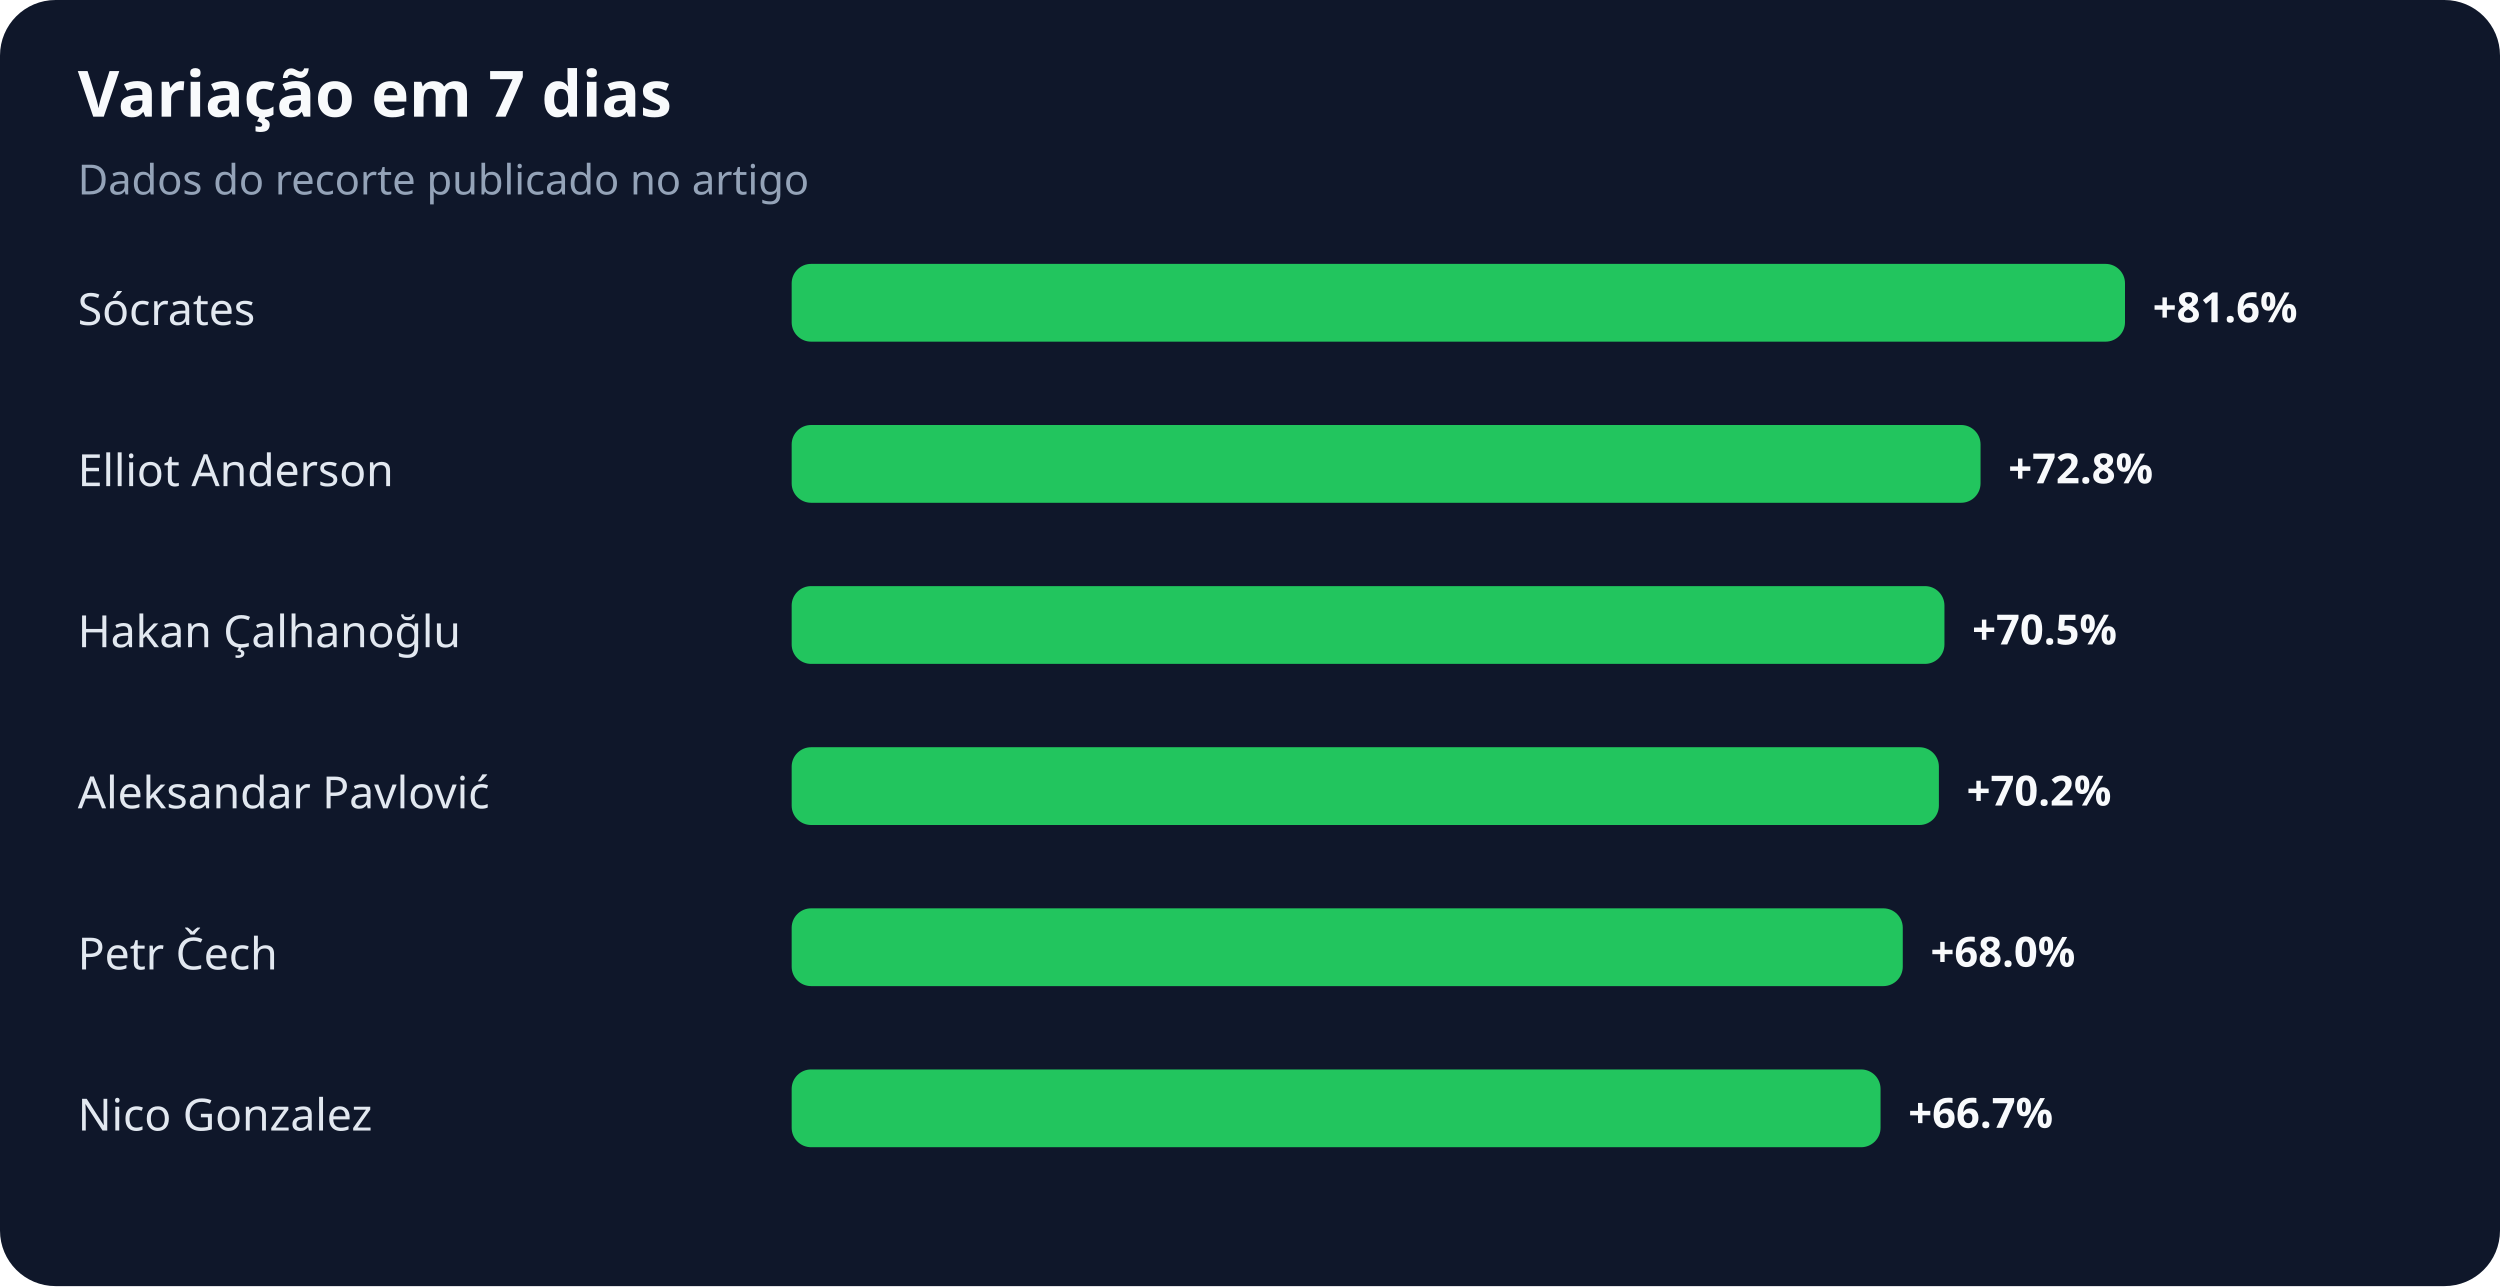
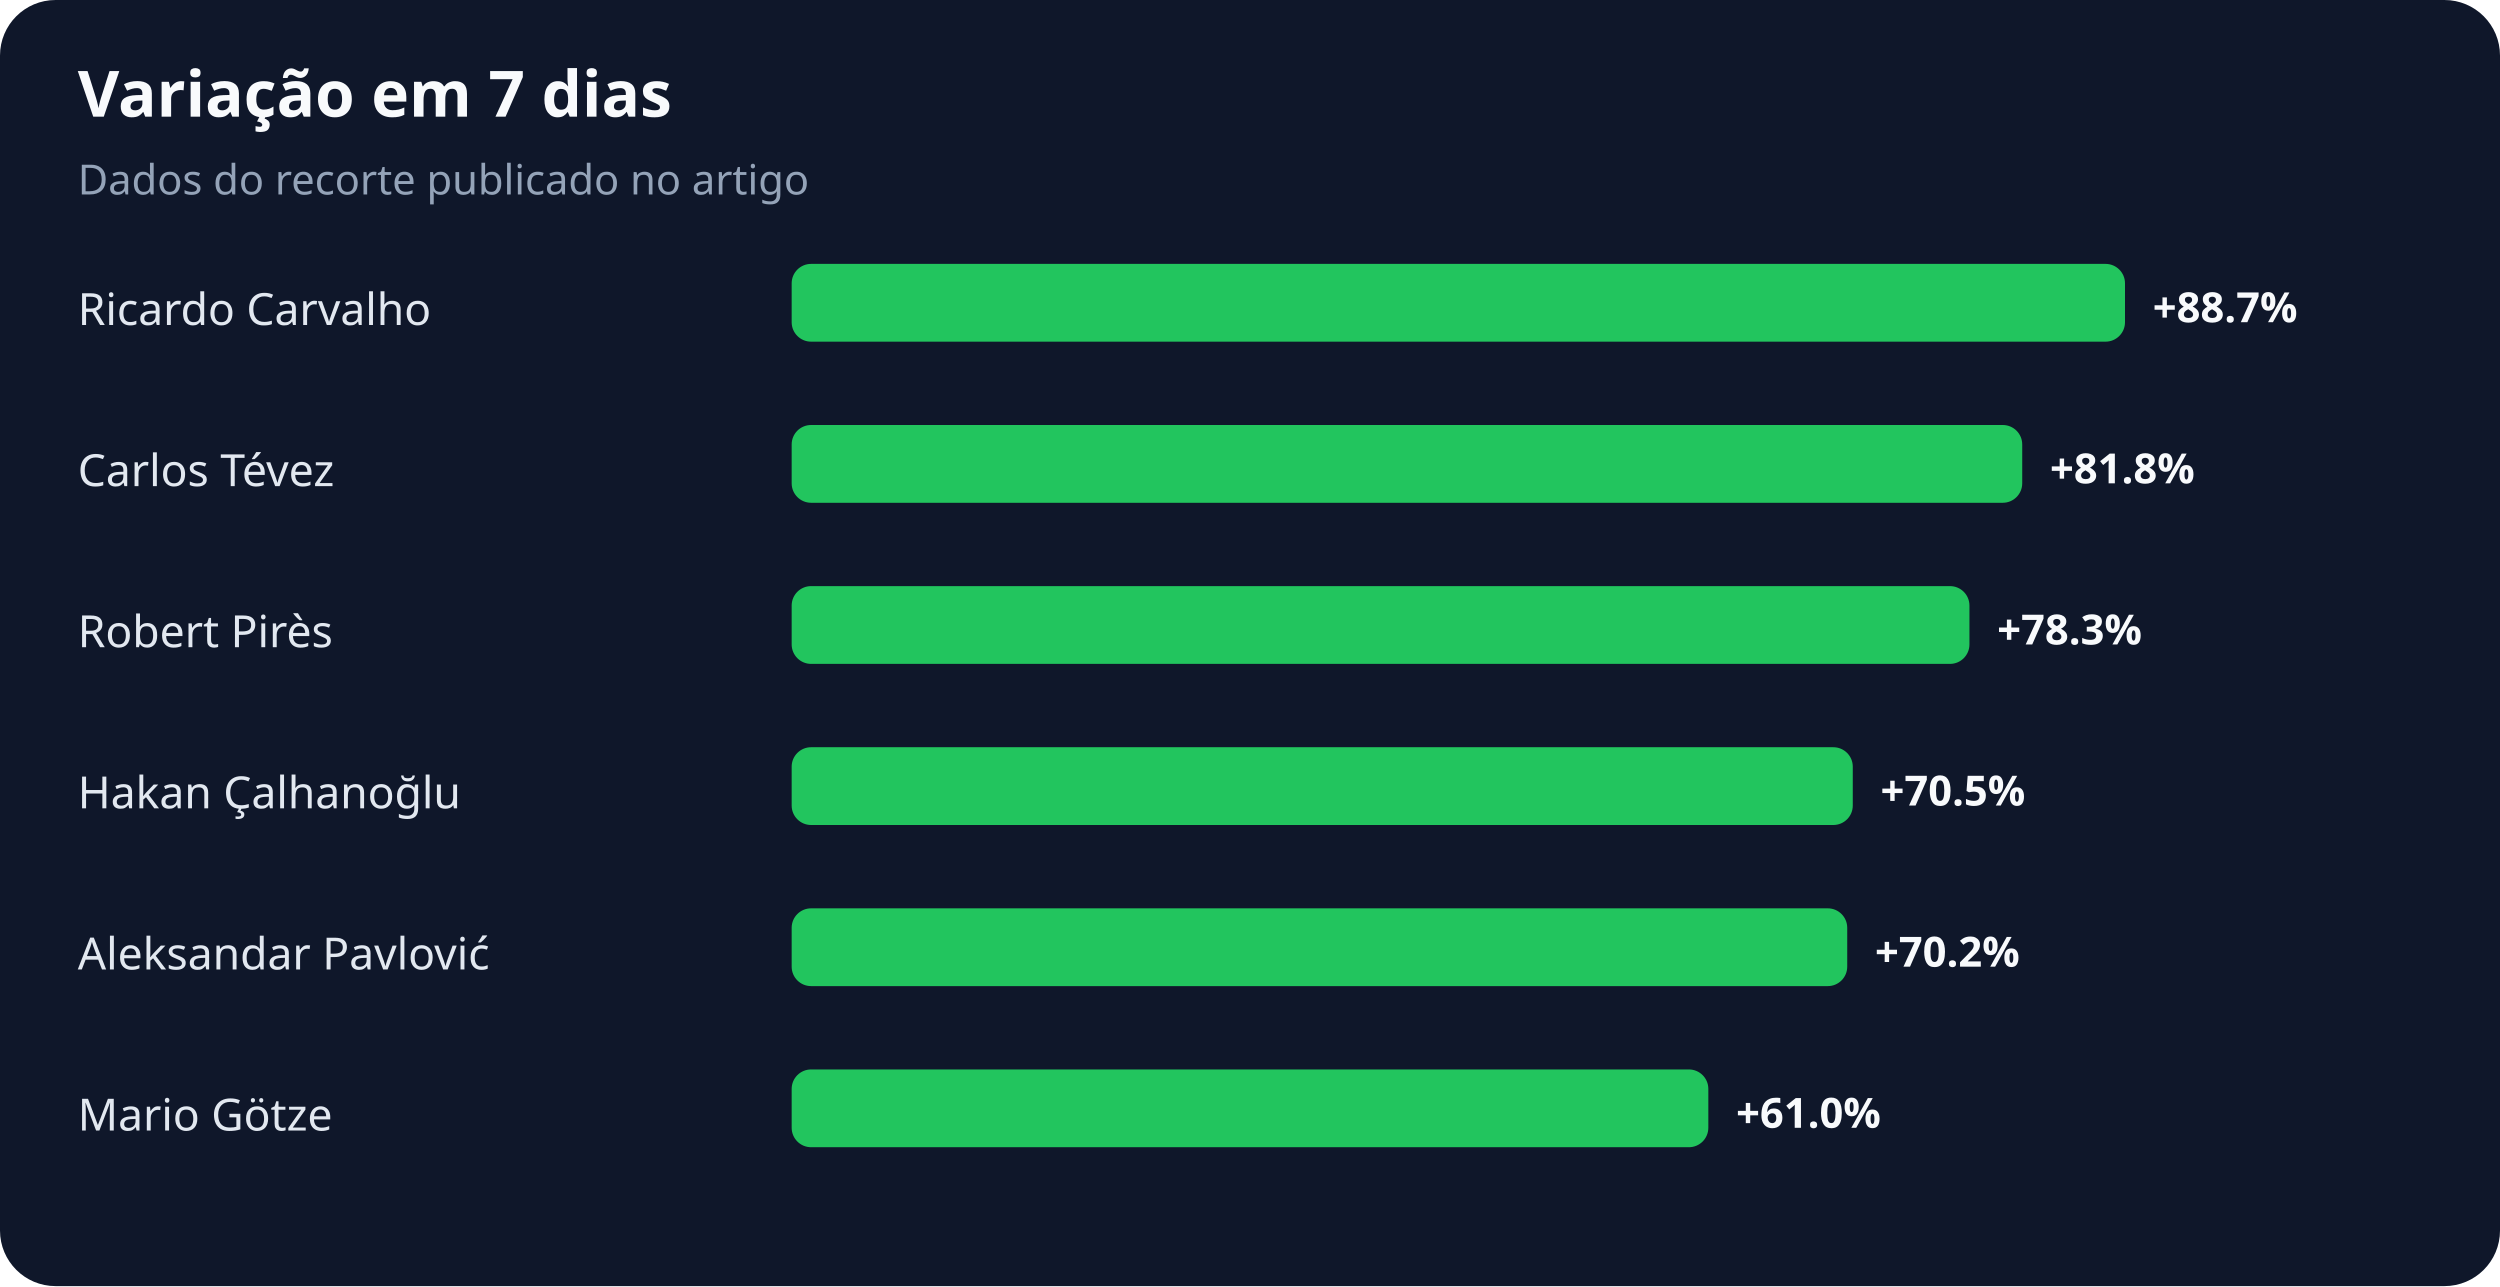
<svg xmlns="http://www.w3.org/2000/svg" width="900" height="463" viewBox="0 0 900 463" role="img" aria-labelledby="title desc">
  <rect width="100%" height="100%" rx="20" fill="#0f172a" />
  <text x="28" y="42" fill="#f8fafc" font-family="system-ui,sans-serif" font-size="23" font-weight="700">Variação em 7 dias</text>
  <text x="28" y="70" fill="#94a3b8" font-family="system-ui,sans-serif" font-size="15">Dados do recorte publicado no artigo</text>
-   <text x="28" y="117" fill="#e2e8f0" font-family="system-ui,sans-serif" font-size="16">Sócrates</text>
+   <text x="28" y="117" fill="#e2e8f0" font-family="system-ui,sans-serif" font-size="16">Ricardo Carvalho</text>
  <rect x="285" y="95" width="480" height="28" rx="7" fill="#22c55e" />
-   <text x="775" y="116" fill="#f8fafc" font-family="system-ui,sans-serif" font-size="15" font-weight="700">+81.6%</text>
-   <text x="28" y="175" fill="#e2e8f0" font-family="system-ui,sans-serif" font-size="16">Elliot Anderson</text>
-   <rect x="285" y="153" width="428" height="28" rx="7" fill="#22c55e" />
-   <text x="723" y="174" fill="#f8fafc" font-family="system-ui,sans-serif" font-size="15" font-weight="700">+72.8%</text>
-   <text x="28" y="233" fill="#e2e8f0" font-family="system-ui,sans-serif" font-size="16">Hakan Çalhanoğlu</text>
-   <rect x="285" y="211" width="415" height="28" rx="7" fill="#22c55e" />
-   <text x="710" y="232" fill="#f8fafc" font-family="system-ui,sans-serif" font-size="15" font-weight="700">+70.5%</text>
-   <text x="28" y="291" fill="#e2e8f0" font-family="system-ui,sans-serif" font-size="16">Aleksandar Pavlović</text>
-   <rect x="285" y="269" width="413" height="28" rx="7" fill="#22c55e" />
-   <text x="708" y="290" fill="#f8fafc" font-family="system-ui,sans-serif" font-size="15" font-weight="700">+70.2%</text>
-   <text x="28" y="349" fill="#e2e8f0" font-family="system-ui,sans-serif" font-size="16">Petr Čech</text>
-   <rect x="285" y="327" width="400" height="28" rx="7" fill="#22c55e" />
-   <text x="695" y="348" fill="#f8fafc" font-family="system-ui,sans-serif" font-size="15" font-weight="700">+68.0%</text>
-   <text x="28" y="407" fill="#e2e8f0" font-family="system-ui,sans-serif" font-size="16">Nico Gonzalez</text>
-   <rect x="285" y="385" width="392" height="28" rx="7" fill="#22c55e" />
-   <text x="687" y="406" fill="#f8fafc" font-family="system-ui,sans-serif" font-size="15" font-weight="700">+66.7%</text>
+   <text x="775" y="116" fill="#f8fafc" font-family="system-ui,sans-serif" font-size="15" font-weight="700">+88.7%</text>
+   <text x="28" y="175" fill="#e2e8f0" font-family="system-ui,sans-serif" font-size="16">Carlos Tévez</text>
+   <rect x="285" y="153" width="443" height="28" rx="7" fill="#22c55e" />
+   <text x="738" y="174" fill="#f8fafc" font-family="system-ui,sans-serif" font-size="15" font-weight="700">+81.8%</text>
+   <text x="28" y="233" fill="#e2e8f0" font-family="system-ui,sans-serif" font-size="16">Robert Pirès</text>
+   <rect x="285" y="211" width="424" height="28" rx="7" fill="#22c55e" />
+   <text x="719" y="232" fill="#f8fafc" font-family="system-ui,sans-serif" font-size="15" font-weight="700">+78.3%</text>
+   <text x="28" y="291" fill="#e2e8f0" font-family="system-ui,sans-serif" font-size="16">Hakan Çalhanoğlu</text>
+   <rect x="285" y="269" width="382" height="28" rx="7" fill="#22c55e" />
+   <text x="677" y="290" fill="#f8fafc" font-family="system-ui,sans-serif" font-size="15" font-weight="700">+70.5%</text>
+   <text x="28" y="349" fill="#e2e8f0" font-family="system-ui,sans-serif" font-size="16">Aleksandar Pavlović</text>
+   <rect x="285" y="327" width="380" height="28" rx="7" fill="#22c55e" />
+   <text x="675" y="348" fill="#f8fafc" font-family="system-ui,sans-serif" font-size="15" font-weight="700">+70.2%</text>
+   <text x="28" y="407" fill="#e2e8f0" font-family="system-ui,sans-serif" font-size="16">Mario Götze</text>
+   <rect x="285" y="385" width="330" height="28" rx="7" fill="#22c55e" />
+   <text x="625" y="406" fill="#f8fafc" font-family="system-ui,sans-serif" font-size="15" font-weight="700">+61.0%</text>
</svg>
